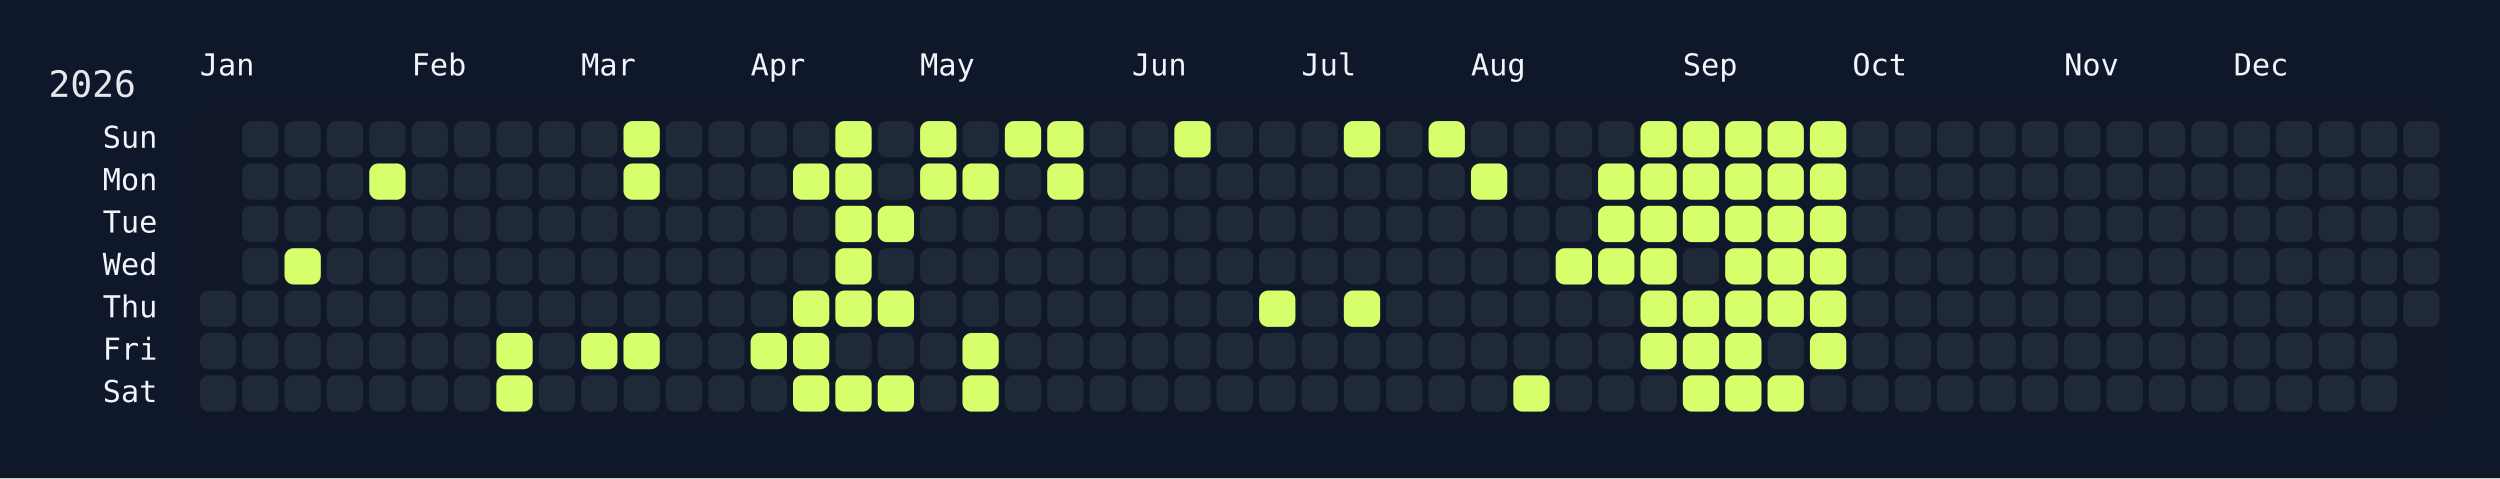
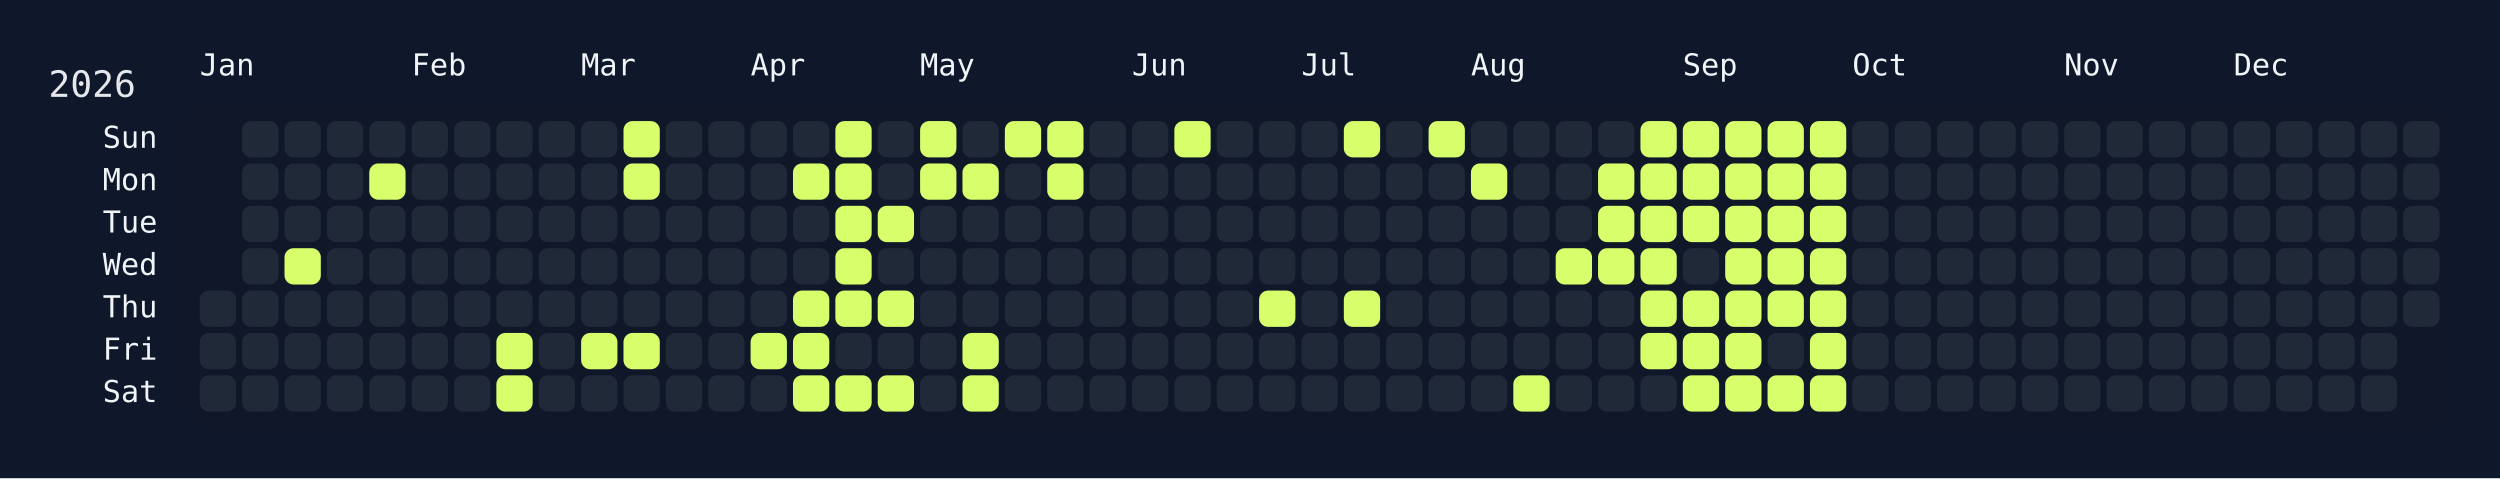
<svg xmlns="http://www.w3.org/2000/svg" width="826" height="158" viewBox="0 0 826 158">
  <rect width="826" height="158" fill="#0f172a" />
  <rect x="60" y="34" width="750" height="108" rx="12" ry="12" fill="rgba(15, 23, 42, 0.8)" />
  <text x="16" y="32" font-size="12" fill="#e5e7eb" font-family="JetBrains Mono, ui-monospace, SFMono-Regular, Menlo, Monaco, Consolas, monospace">2026</text>
  <text x="66" y="18" font-size="10" fill="#f1f5f9" font-family="JetBrains Mono, ui-monospace, SFMono-Regular, Menlo, Monaco, Consolas, monospace" dominant-baseline="hanging">Jan</text>
  <text x="136" y="18" font-size="10" fill="#f1f5f9" font-family="JetBrains Mono, ui-monospace, SFMono-Regular, Menlo, Monaco, Consolas, monospace" dominant-baseline="hanging">Feb</text>
  <text x="192" y="18" font-size="10" fill="#f1f5f9" font-family="JetBrains Mono, ui-monospace, SFMono-Regular, Menlo, Monaco, Consolas, monospace" dominant-baseline="hanging">Mar</text>
  <text x="248" y="18" font-size="10" fill="#f1f5f9" font-family="JetBrains Mono, ui-monospace, SFMono-Regular, Menlo, Monaco, Consolas, monospace" dominant-baseline="hanging">Apr</text>
  <text x="304" y="18" font-size="10" fill="#f1f5f9" font-family="JetBrains Mono, ui-monospace, SFMono-Regular, Menlo, Monaco, Consolas, monospace" dominant-baseline="hanging">May</text>
  <text x="374" y="18" font-size="10" fill="#f1f5f9" font-family="JetBrains Mono, ui-monospace, SFMono-Regular, Menlo, Monaco, Consolas, monospace" dominant-baseline="hanging">Jun</text>
  <text x="430" y="18" font-size="10" fill="#f1f5f9" font-family="JetBrains Mono, ui-monospace, SFMono-Regular, Menlo, Monaco, Consolas, monospace" dominant-baseline="hanging">Jul</text>
  <text x="486" y="18" font-size="10" fill="#f1f5f9" font-family="JetBrains Mono, ui-monospace, SFMono-Regular, Menlo, Monaco, Consolas, monospace" dominant-baseline="hanging">Aug</text>
  <text x="556" y="18" font-size="10" fill="#f1f5f9" font-family="JetBrains Mono, ui-monospace, SFMono-Regular, Menlo, Monaco, Consolas, monospace" dominant-baseline="hanging">Sep</text>
  <text x="612" y="18" font-size="10" fill="#f1f5f9" font-family="JetBrains Mono, ui-monospace, SFMono-Regular, Menlo, Monaco, Consolas, monospace" dominant-baseline="hanging">Oct</text>
  <text x="682" y="18" font-size="10" fill="#f1f5f9" font-family="JetBrains Mono, ui-monospace, SFMono-Regular, Menlo, Monaco, Consolas, monospace" dominant-baseline="hanging">Nov</text>
  <text x="738" y="18" font-size="10" fill="#f1f5f9" font-family="JetBrains Mono, ui-monospace, SFMono-Regular, Menlo, Monaco, Consolas, monospace" dominant-baseline="hanging">Dec</text>
  <text x="52" y="46.0" font-size="10" fill="#f1f5f9" font-family="JetBrains Mono, ui-monospace, SFMono-Regular, Menlo, Monaco, Consolas, monospace" text-anchor="end" dominant-baseline="middle">Sun</text>
  <text x="52" y="60.0" font-size="10" fill="#f1f5f9" font-family="JetBrains Mono, ui-monospace, SFMono-Regular, Menlo, Monaco, Consolas, monospace" text-anchor="end" dominant-baseline="middle">Mon</text>
  <text x="52" y="74.0" font-size="10" fill="#f1f5f9" font-family="JetBrains Mono, ui-monospace, SFMono-Regular, Menlo, Monaco, Consolas, monospace" text-anchor="end" dominant-baseline="middle">Tue</text>
  <text x="52" y="88.0" font-size="10" fill="#f1f5f9" font-family="JetBrains Mono, ui-monospace, SFMono-Regular, Menlo, Monaco, Consolas, monospace" text-anchor="end" dominant-baseline="middle">Wed</text>
  <text x="52" y="102.0" font-size="10" fill="#f1f5f9" font-family="JetBrains Mono, ui-monospace, SFMono-Regular, Menlo, Monaco, Consolas, monospace" text-anchor="end" dominant-baseline="middle">Thu</text>
  <text x="52" y="116.0" font-size="10" fill="#f1f5f9" font-family="JetBrains Mono, ui-monospace, SFMono-Regular, Menlo, Monaco, Consolas, monospace" text-anchor="end" dominant-baseline="middle">Fri</text>
  <text x="52" y="130.0" font-size="10" fill="#f1f5f9" font-family="JetBrains Mono, ui-monospace, SFMono-Regular, Menlo, Monaco, Consolas, monospace" text-anchor="end" dominant-baseline="middle">Sat</text>
  <g transform="translate(66,40)">
    <rect x="0" y="56" width="12" height="12" rx="3" ry="3" fill="#1f2937" data-date="2026-01-01" />
    <rect x="0" y="70" width="12" height="12" rx="3" ry="3" fill="#1f2937" data-date="2026-01-02" />
    <rect x="0" y="84" width="12" height="12" rx="3" ry="3" fill="#1f2937" data-date="2026-01-03" />
    <rect x="14" y="0" width="12" height="12" rx="3" ry="3" fill="#1f2937" data-date="2026-01-04" />
    <rect x="14" y="14" width="12" height="12" rx="3" ry="3" fill="#1f2937" data-date="2026-01-05" />
    <rect x="14" y="28" width="12" height="12" rx="3" ry="3" fill="#1f2937" data-date="2026-01-06" />
    <rect x="14" y="42" width="12" height="12" rx="3" ry="3" fill="#1f2937" data-date="2026-01-07" />
    <rect x="14" y="56" width="12" height="12" rx="3" ry="3" fill="#1f2937" data-date="2026-01-08" />
    <rect x="14" y="70" width="12" height="12" rx="3" ry="3" fill="#1f2937" data-date="2026-01-09" />
    <rect x="14" y="84" width="12" height="12" rx="3" ry="3" fill="#1f2937" data-date="2026-01-10" />
    <rect x="28" y="0" width="12" height="12" rx="3" ry="3" fill="#1f2937" data-date="2026-01-11" />
    <rect x="28" y="14" width="12" height="12" rx="3" ry="3" fill="#1f2937" data-date="2026-01-12" />
    <rect x="28" y="28" width="12" height="12" rx="3" ry="3" fill="#1f2937" data-date="2026-01-13" />
    <rect x="28" y="42" width="12" height="12" rx="3" ry="3" fill="#d6ff6b" data-date="2026-01-14" />
    <rect x="28" y="56" width="12" height="12" rx="3" ry="3" fill="#1f2937" data-date="2026-01-15" />
    <rect x="28" y="70" width="12" height="12" rx="3" ry="3" fill="#1f2937" data-date="2026-01-16" />
    <rect x="28" y="84" width="12" height="12" rx="3" ry="3" fill="#1f2937" data-date="2026-01-17" />
    <rect x="42" y="0" width="12" height="12" rx="3" ry="3" fill="#1f2937" data-date="2026-01-18" />
    <rect x="42" y="14" width="12" height="12" rx="3" ry="3" fill="#1f2937" data-date="2026-01-19" />
    <rect x="42" y="28" width="12" height="12" rx="3" ry="3" fill="#1f2937" data-date="2026-01-20" />
    <rect x="42" y="42" width="12" height="12" rx="3" ry="3" fill="#1f2937" data-date="2026-01-21" />
    <rect x="42" y="56" width="12" height="12" rx="3" ry="3" fill="#1f2937" data-date="2026-01-22" />
    <rect x="42" y="70" width="12" height="12" rx="3" ry="3" fill="#1f2937" data-date="2026-01-23" />
    <rect x="42" y="84" width="12" height="12" rx="3" ry="3" fill="#1f2937" data-date="2026-01-24" />
    <rect x="56" y="0" width="12" height="12" rx="3" ry="3" fill="#1f2937" data-date="2026-01-25" />
    <rect x="56" y="14" width="12" height="12" rx="3" ry="3" fill="#d6ff6b" data-date="2026-01-26" />
    <rect x="56" y="28" width="12" height="12" rx="3" ry="3" fill="#1f2937" data-date="2026-01-27" />
    <rect x="56" y="42" width="12" height="12" rx="3" ry="3" fill="#1f2937" data-date="2026-01-28" />
    <rect x="56" y="56" width="12" height="12" rx="3" ry="3" fill="#1f2937" data-date="2026-01-29" />
    <rect x="56" y="70" width="12" height="12" rx="3" ry="3" fill="#1f2937" data-date="2026-01-30" />
    <rect x="56" y="84" width="12" height="12" rx="3" ry="3" fill="#1f2937" data-date="2026-01-31" />
    <rect x="70" y="0" width="12" height="12" rx="3" ry="3" fill="#1f2937" data-date="2026-02-01" />
    <rect x="70" y="14" width="12" height="12" rx="3" ry="3" fill="#1f2937" data-date="2026-02-02" />
    <rect x="70" y="28" width="12" height="12" rx="3" ry="3" fill="#1f2937" data-date="2026-02-03" />
    <rect x="70" y="42" width="12" height="12" rx="3" ry="3" fill="#1f2937" data-date="2026-02-04" />
    <rect x="70" y="56" width="12" height="12" rx="3" ry="3" fill="#1f2937" data-date="2026-02-05" />
    <rect x="70" y="70" width="12" height="12" rx="3" ry="3" fill="#1f2937" data-date="2026-02-06" />
    <rect x="70" y="84" width="12" height="12" rx="3" ry="3" fill="#1f2937" data-date="2026-02-07" />
    <rect x="84" y="0" width="12" height="12" rx="3" ry="3" fill="#1f2937" data-date="2026-02-08" />
    <rect x="84" y="14" width="12" height="12" rx="3" ry="3" fill="#1f2937" data-date="2026-02-09" />
    <rect x="84" y="28" width="12" height="12" rx="3" ry="3" fill="#1f2937" data-date="2026-02-10" />
    <rect x="84" y="42" width="12" height="12" rx="3" ry="3" fill="#1f2937" data-date="2026-02-11" />
    <rect x="84" y="56" width="12" height="12" rx="3" ry="3" fill="#1f2937" data-date="2026-02-12" />
    <rect x="84" y="70" width="12" height="12" rx="3" ry="3" fill="#1f2937" data-date="2026-02-13" />
    <rect x="84" y="84" width="12" height="12" rx="3" ry="3" fill="#1f2937" data-date="2026-02-14" />
    <rect x="98" y="0" width="12" height="12" rx="3" ry="3" fill="#1f2937" data-date="2026-02-15" />
    <rect x="98" y="14" width="12" height="12" rx="3" ry="3" fill="#1f2937" data-date="2026-02-16" />
    <rect x="98" y="28" width="12" height="12" rx="3" ry="3" fill="#1f2937" data-date="2026-02-17" />
    <rect x="98" y="42" width="12" height="12" rx="3" ry="3" fill="#1f2937" data-date="2026-02-18" />
    <rect x="98" y="56" width="12" height="12" rx="3" ry="3" fill="#1f2937" data-date="2026-02-19" />
    <rect x="98" y="70" width="12" height="12" rx="3" ry="3" fill="#d6ff6b" data-date="2026-02-20" />
    <rect x="98" y="84" width="12" height="12" rx="3" ry="3" fill="#d6ff6b" data-date="2026-02-21" />
    <rect x="112" y="0" width="12" height="12" rx="3" ry="3" fill="#1f2937" data-date="2026-02-22" />
    <rect x="112" y="14" width="12" height="12" rx="3" ry="3" fill="#1f2937" data-date="2026-02-23" />
    <rect x="112" y="28" width="12" height="12" rx="3" ry="3" fill="#1f2937" data-date="2026-02-24" />
    <rect x="112" y="42" width="12" height="12" rx="3" ry="3" fill="#1f2937" data-date="2026-02-25" />
    <rect x="112" y="56" width="12" height="12" rx="3" ry="3" fill="#1f2937" data-date="2026-02-26" />
    <rect x="112" y="70" width="12" height="12" rx="3" ry="3" fill="#1f2937" data-date="2026-02-27" />
    <rect x="112" y="84" width="12" height="12" rx="3" ry="3" fill="#1f2937" data-date="2026-02-28" />
    <rect x="126" y="0" width="12" height="12" rx="3" ry="3" fill="#1f2937" data-date="2026-03-01" />
    <rect x="126" y="14" width="12" height="12" rx="3" ry="3" fill="#1f2937" data-date="2026-03-02" />
    <rect x="126" y="28" width="12" height="12" rx="3" ry="3" fill="#1f2937" data-date="2026-03-03" />
    <rect x="126" y="42" width="12" height="12" rx="3" ry="3" fill="#1f2937" data-date="2026-03-04" />
    <rect x="126" y="56" width="12" height="12" rx="3" ry="3" fill="#1f2937" data-date="2026-03-05" />
    <rect x="126" y="70" width="12" height="12" rx="3" ry="3" fill="#d6ff6b" data-date="2026-03-06" />
    <rect x="126" y="84" width="12" height="12" rx="3" ry="3" fill="#1f2937" data-date="2026-03-07" />
    <rect x="140" y="0" width="12" height="12" rx="3" ry="3" fill="#d6ff6b" data-date="2026-03-08" />
    <rect x="140" y="14" width="12" height="12" rx="3" ry="3" fill="#d6ff6b" data-date="2026-03-09" />
    <rect x="140" y="28" width="12" height="12" rx="3" ry="3" fill="#1f2937" data-date="2026-03-10" />
    <rect x="140" y="42" width="12" height="12" rx="3" ry="3" fill="#1f2937" data-date="2026-03-11" />
    <rect x="140" y="56" width="12" height="12" rx="3" ry="3" fill="#1f2937" data-date="2026-03-12" />
    <rect x="140" y="70" width="12" height="12" rx="3" ry="3" fill="#d6ff6b" data-date="2026-03-13" />
    <rect x="140" y="84" width="12" height="12" rx="3" ry="3" fill="#1f2937" data-date="2026-03-14" />
    <rect x="154" y="0" width="12" height="12" rx="3" ry="3" fill="#1f2937" data-date="2026-03-15" />
    <rect x="154" y="14" width="12" height="12" rx="3" ry="3" fill="#1f2937" data-date="2026-03-16" />
    <rect x="154" y="28" width="12" height="12" rx="3" ry="3" fill="#1f2937" data-date="2026-03-17" />
    <rect x="154" y="42" width="12" height="12" rx="3" ry="3" fill="#1f2937" data-date="2026-03-18" />
    <rect x="154" y="56" width="12" height="12" rx="3" ry="3" fill="#1f2937" data-date="2026-03-19" />
    <rect x="154" y="70" width="12" height="12" rx="3" ry="3" fill="#1f2937" data-date="2026-03-20" />
    <rect x="154" y="84" width="12" height="12" rx="3" ry="3" fill="#1f2937" data-date="2026-03-21" />
    <rect x="168" y="0" width="12" height="12" rx="3" ry="3" fill="#1f2937" data-date="2026-03-22" />
    <rect x="168" y="14" width="12" height="12" rx="3" ry="3" fill="#1f2937" data-date="2026-03-23" />
    <rect x="168" y="28" width="12" height="12" rx="3" ry="3" fill="#1f2937" data-date="2026-03-24" />
    <rect x="168" y="42" width="12" height="12" rx="3" ry="3" fill="#1f2937" data-date="2026-03-25" />
    <rect x="168" y="56" width="12" height="12" rx="3" ry="3" fill="#1f2937" data-date="2026-03-26" />
    <rect x="168" y="70" width="12" height="12" rx="3" ry="3" fill="#1f2937" data-date="2026-03-27" />
    <rect x="168" y="84" width="12" height="12" rx="3" ry="3" fill="#1f2937" data-date="2026-03-28" />
    <rect x="182" y="0" width="12" height="12" rx="3" ry="3" fill="#1f2937" data-date="2026-03-29" />
    <rect x="182" y="14" width="12" height="12" rx="3" ry="3" fill="#1f2937" data-date="2026-03-30" />
    <rect x="182" y="28" width="12" height="12" rx="3" ry="3" fill="#1f2937" data-date="2026-03-31" />
    <rect x="182" y="42" width="12" height="12" rx="3" ry="3" fill="#1f2937" data-date="2026-04-01" />
    <rect x="182" y="56" width="12" height="12" rx="3" ry="3" fill="#1f2937" data-date="2026-04-02" />
    <rect x="182" y="70" width="12" height="12" rx="3" ry="3" fill="#d6ff6b" data-date="2026-04-03" />
    <rect x="182" y="84" width="12" height="12" rx="3" ry="3" fill="#1f2937" data-date="2026-04-04" />
    <rect x="196" y="0" width="12" height="12" rx="3" ry="3" fill="#1f2937" data-date="2026-04-05" />
    <rect x="196" y="14" width="12" height="12" rx="3" ry="3" fill="#d6ff6b" data-date="2026-04-06" />
    <rect x="196" y="28" width="12" height="12" rx="3" ry="3" fill="#1f2937" data-date="2026-04-07" />
    <rect x="196" y="42" width="12" height="12" rx="3" ry="3" fill="#1f2937" data-date="2026-04-08" />
    <rect x="196" y="56" width="12" height="12" rx="3" ry="3" fill="#d6ff6b" data-date="2026-04-09" />
    <rect x="196" y="70" width="12" height="12" rx="3" ry="3" fill="#d6ff6b" data-date="2026-04-10" />
    <rect x="196" y="84" width="12" height="12" rx="3" ry="3" fill="#d6ff6b" data-date="2026-04-11" />
    <rect x="210" y="0" width="12" height="12" rx="3" ry="3" fill="#d6ff6b" data-date="2026-04-12" />
    <rect x="210" y="14" width="12" height="12" rx="3" ry="3" fill="#d6ff6b" data-date="2026-04-13" />
    <rect x="210" y="28" width="12" height="12" rx="3" ry="3" fill="#d6ff6b" data-date="2026-04-14" />
    <rect x="210" y="42" width="12" height="12" rx="3" ry="3" fill="#d6ff6b" data-date="2026-04-15" />
    <rect x="210" y="56" width="12" height="12" rx="3" ry="3" fill="#d6ff6b" data-date="2026-04-16" />
    <rect x="210" y="70" width="12" height="12" rx="3" ry="3" fill="#1f2937" data-date="2026-04-17" />
    <rect x="210" y="84" width="12" height="12" rx="3" ry="3" fill="#d6ff6b" data-date="2026-04-18" />
    <rect x="224" y="0" width="12" height="12" rx="3" ry="3" fill="#1f2937" data-date="2026-04-19" />
    <rect x="224" y="14" width="12" height="12" rx="3" ry="3" fill="#1f2937" data-date="2026-04-20" />
    <rect x="224" y="28" width="12" height="12" rx="3" ry="3" fill="#d6ff6b" data-date="2026-04-21" />
    <rect x="224" y="42" width="12" height="12" rx="3" ry="3" fill="#1f2937" data-date="2026-04-22" />
    <rect x="224" y="56" width="12" height="12" rx="3" ry="3" fill="#d6ff6b" data-date="2026-04-23" />
    <rect x="224" y="70" width="12" height="12" rx="3" ry="3" fill="#1f2937" data-date="2026-04-24" />
    <rect x="224" y="84" width="12" height="12" rx="3" ry="3" fill="#d6ff6b" data-date="2026-04-25" />
    <rect x="238" y="0" width="12" height="12" rx="3" ry="3" fill="#d6ff6b" data-date="2026-04-26" />
    <rect x="238" y="14" width="12" height="12" rx="3" ry="3" fill="#d6ff6b" data-date="2026-04-27" />
    <rect x="238" y="28" width="12" height="12" rx="3" ry="3" fill="#1f2937" data-date="2026-04-28" />
    <rect x="238" y="42" width="12" height="12" rx="3" ry="3" fill="#1f2937" data-date="2026-04-29" />
    <rect x="238" y="56" width="12" height="12" rx="3" ry="3" fill="#1f2937" data-date="2026-04-30" />
    <rect x="238" y="70" width="12" height="12" rx="3" ry="3" fill="#1f2937" data-date="2026-05-01" />
    <rect x="238" y="84" width="12" height="12" rx="3" ry="3" fill="#1f2937" data-date="2026-05-02" />
    <rect x="252" y="0" width="12" height="12" rx="3" ry="3" fill="#1f2937" data-date="2026-05-03" />
    <rect x="252" y="14" width="12" height="12" rx="3" ry="3" fill="#d6ff6b" data-date="2026-05-04" />
    <rect x="252" y="28" width="12" height="12" rx="3" ry="3" fill="#1f2937" data-date="2026-05-05" />
    <rect x="252" y="42" width="12" height="12" rx="3" ry="3" fill="#1f2937" data-date="2026-05-06" />
    <rect x="252" y="56" width="12" height="12" rx="3" ry="3" fill="#1f2937" data-date="2026-05-07" />
    <rect x="252" y="70" width="12" height="12" rx="3" ry="3" fill="#d6ff6b" data-date="2026-05-08" />
    <rect x="252" y="84" width="12" height="12" rx="3" ry="3" fill="#d6ff6b" data-date="2026-05-09" />
    <rect x="266" y="0" width="12" height="12" rx="3" ry="3" fill="#d6ff6b" data-date="2026-05-10" />
    <rect x="266" y="14" width="12" height="12" rx="3" ry="3" fill="#1f2937" data-date="2026-05-11" />
    <rect x="266" y="28" width="12" height="12" rx="3" ry="3" fill="#1f2937" data-date="2026-05-12" />
    <rect x="266" y="42" width="12" height="12" rx="3" ry="3" fill="#1f2937" data-date="2026-05-13" />
    <rect x="266" y="56" width="12" height="12" rx="3" ry="3" fill="#1f2937" data-date="2026-05-14" />
    <rect x="266" y="70" width="12" height="12" rx="3" ry="3" fill="#1f2937" data-date="2026-05-15" />
    <rect x="266" y="84" width="12" height="12" rx="3" ry="3" fill="#1f2937" data-date="2026-05-16" />
    <rect x="280" y="0" width="12" height="12" rx="3" ry="3" fill="#d6ff6b" data-date="2026-05-17" />
    <rect x="280" y="14" width="12" height="12" rx="3" ry="3" fill="#d6ff6b" data-date="2026-05-18" />
    <rect x="280" y="28" width="12" height="12" rx="3" ry="3" fill="#1f2937" data-date="2026-05-19" />
    <rect x="280" y="42" width="12" height="12" rx="3" ry="3" fill="#1f2937" data-date="2026-05-20" />
    <rect x="280" y="56" width="12" height="12" rx="3" ry="3" fill="#1f2937" data-date="2026-05-21" />
    <rect x="280" y="70" width="12" height="12" rx="3" ry="3" fill="#1f2937" data-date="2026-05-22" />
    <rect x="280" y="84" width="12" height="12" rx="3" ry="3" fill="#1f2937" data-date="2026-05-23" />
    <rect x="294" y="0" width="12" height="12" rx="3" ry="3" fill="#1f2937" data-date="2026-05-24" />
    <rect x="294" y="14" width="12" height="12" rx="3" ry="3" fill="#1f2937" data-date="2026-05-25" />
    <rect x="294" y="28" width="12" height="12" rx="3" ry="3" fill="#1f2937" data-date="2026-05-26" />
    <rect x="294" y="42" width="12" height="12" rx="3" ry="3" fill="#1f2937" data-date="2026-05-27" />
    <rect x="294" y="56" width="12" height="12" rx="3" ry="3" fill="#1f2937" data-date="2026-05-28" />
    <rect x="294" y="70" width="12" height="12" rx="3" ry="3" fill="#1f2937" data-date="2026-05-29" />
    <rect x="294" y="84" width="12" height="12" rx="3" ry="3" fill="#1f2937" data-date="2026-05-30" />
    <rect x="308" y="0" width="12" height="12" rx="3" ry="3" fill="#1f2937" data-date="2026-05-31" />
    <rect x="308" y="14" width="12" height="12" rx="3" ry="3" fill="#1f2937" data-date="2026-06-01" />
    <rect x="308" y="28" width="12" height="12" rx="3" ry="3" fill="#1f2937" data-date="2026-06-02" />
    <rect x="308" y="42" width="12" height="12" rx="3" ry="3" fill="#1f2937" data-date="2026-06-03" />
    <rect x="308" y="56" width="12" height="12" rx="3" ry="3" fill="#1f2937" data-date="2026-06-04" />
    <rect x="308" y="70" width="12" height="12" rx="3" ry="3" fill="#1f2937" data-date="2026-06-05" />
    <rect x="308" y="84" width="12" height="12" rx="3" ry="3" fill="#1f2937" data-date="2026-06-06" />
    <rect x="322" y="0" width="12" height="12" rx="3" ry="3" fill="#d6ff6b" data-date="2026-06-07" />
    <rect x="322" y="14" width="12" height="12" rx="3" ry="3" fill="#1f2937" data-date="2026-06-08" />
    <rect x="322" y="28" width="12" height="12" rx="3" ry="3" fill="#1f2937" data-date="2026-06-09" />
    <rect x="322" y="42" width="12" height="12" rx="3" ry="3" fill="#1f2937" data-date="2026-06-10" />
    <rect x="322" y="56" width="12" height="12" rx="3" ry="3" fill="#1f2937" data-date="2026-06-11" />
    <rect x="322" y="70" width="12" height="12" rx="3" ry="3" fill="#1f2937" data-date="2026-06-12" />
    <rect x="322" y="84" width="12" height="12" rx="3" ry="3" fill="#1f2937" data-date="2026-06-13" />
    <rect x="336" y="0" width="12" height="12" rx="3" ry="3" fill="#1f2937" data-date="2026-06-14" />
    <rect x="336" y="14" width="12" height="12" rx="3" ry="3" fill="#1f2937" data-date="2026-06-15" />
    <rect x="336" y="28" width="12" height="12" rx="3" ry="3" fill="#1f2937" data-date="2026-06-16" />
    <rect x="336" y="42" width="12" height="12" rx="3" ry="3" fill="#1f2937" data-date="2026-06-17" />
    <rect x="336" y="56" width="12" height="12" rx="3" ry="3" fill="#1f2937" data-date="2026-06-18" />
    <rect x="336" y="70" width="12" height="12" rx="3" ry="3" fill="#1f2937" data-date="2026-06-19" />
    <rect x="336" y="84" width="12" height="12" rx="3" ry="3" fill="#1f2937" data-date="2026-06-20" />
    <rect x="350" y="0" width="12" height="12" rx="3" ry="3" fill="#1f2937" data-date="2026-06-21" />
    <rect x="350" y="14" width="12" height="12" rx="3" ry="3" fill="#1f2937" data-date="2026-06-22" />
    <rect x="350" y="28" width="12" height="12" rx="3" ry="3" fill="#1f2937" data-date="2026-06-23" />
    <rect x="350" y="42" width="12" height="12" rx="3" ry="3" fill="#1f2937" data-date="2026-06-24" />
    <rect x="350" y="56" width="12" height="12" rx="3" ry="3" fill="#d6ff6b" data-date="2026-06-25" />
    <rect x="350" y="70" width="12" height="12" rx="3" ry="3" fill="#1f2937" data-date="2026-06-26" />
    <rect x="350" y="84" width="12" height="12" rx="3" ry="3" fill="#1f2937" data-date="2026-06-27" />
    <rect x="364" y="0" width="12" height="12" rx="3" ry="3" fill="#1f2937" data-date="2026-06-28" />
    <rect x="364" y="14" width="12" height="12" rx="3" ry="3" fill="#1f2937" data-date="2026-06-29" />
    <rect x="364" y="28" width="12" height="12" rx="3" ry="3" fill="#1f2937" data-date="2026-06-30" />
    <rect x="364" y="42" width="12" height="12" rx="3" ry="3" fill="#1f2937" data-date="2026-07-01" />
    <rect x="364" y="56" width="12" height="12" rx="3" ry="3" fill="#1f2937" data-date="2026-07-02" />
    <rect x="364" y="70" width="12" height="12" rx="3" ry="3" fill="#1f2937" data-date="2026-07-03" />
    <rect x="364" y="84" width="12" height="12" rx="3" ry="3" fill="#1f2937" data-date="2026-07-04" />
    <rect x="378" y="0" width="12" height="12" rx="3" ry="3" fill="#d6ff6b" data-date="2026-07-05" />
    <rect x="378" y="14" width="12" height="12" rx="3" ry="3" fill="#1f2937" data-date="2026-07-06" />
    <rect x="378" y="28" width="12" height="12" rx="3" ry="3" fill="#1f2937" data-date="2026-07-07" />
    <rect x="378" y="42" width="12" height="12" rx="3" ry="3" fill="#1f2937" data-date="2026-07-08" />
    <rect x="378" y="56" width="12" height="12" rx="3" ry="3" fill="#d6ff6b" data-date="2026-07-09" />
    <rect x="378" y="70" width="12" height="12" rx="3" ry="3" fill="#1f2937" data-date="2026-07-10" />
    <rect x="378" y="84" width="12" height="12" rx="3" ry="3" fill="#1f2937" data-date="2026-07-11" />
    <rect x="392" y="0" width="12" height="12" rx="3" ry="3" fill="#1f2937" data-date="2026-07-12" />
    <rect x="392" y="14" width="12" height="12" rx="3" ry="3" fill="#1f2937" data-date="2026-07-13" />
    <rect x="392" y="28" width="12" height="12" rx="3" ry="3" fill="#1f2937" data-date="2026-07-14" />
    <rect x="392" y="42" width="12" height="12" rx="3" ry="3" fill="#1f2937" data-date="2026-07-15" />
    <rect x="392" y="56" width="12" height="12" rx="3" ry="3" fill="#1f2937" data-date="2026-07-16" />
    <rect x="392" y="70" width="12" height="12" rx="3" ry="3" fill="#1f2937" data-date="2026-07-17" />
    <rect x="392" y="84" width="12" height="12" rx="3" ry="3" fill="#1f2937" data-date="2026-07-18" />
    <rect x="406" y="0" width="12" height="12" rx="3" ry="3" fill="#d6ff6b" data-date="2026-07-19" />
    <rect x="406" y="14" width="12" height="12" rx="3" ry="3" fill="#1f2937" data-date="2026-07-20" />
    <rect x="406" y="28" width="12" height="12" rx="3" ry="3" fill="#1f2937" data-date="2026-07-21" />
    <rect x="406" y="42" width="12" height="12" rx="3" ry="3" fill="#1f2937" data-date="2026-07-22" />
    <rect x="406" y="56" width="12" height="12" rx="3" ry="3" fill="#1f2937" data-date="2026-07-23" />
    <rect x="406" y="70" width="12" height="12" rx="3" ry="3" fill="#1f2937" data-date="2026-07-24" />
    <rect x="406" y="84" width="12" height="12" rx="3" ry="3" fill="#1f2937" data-date="2026-07-25" />
    <rect x="420" y="0" width="12" height="12" rx="3" ry="3" fill="#1f2937" data-date="2026-07-26" />
    <rect x="420" y="14" width="12" height="12" rx="3" ry="3" fill="#d6ff6b" data-date="2026-07-27" />
    <rect x="420" y="28" width="12" height="12" rx="3" ry="3" fill="#1f2937" data-date="2026-07-28" />
    <rect x="420" y="42" width="12" height="12" rx="3" ry="3" fill="#1f2937" data-date="2026-07-29" />
    <rect x="420" y="56" width="12" height="12" rx="3" ry="3" fill="#1f2937" data-date="2026-07-30" />
    <rect x="420" y="70" width="12" height="12" rx="3" ry="3" fill="#1f2937" data-date="2026-07-31" />
    <rect x="420" y="84" width="12" height="12" rx="3" ry="3" fill="#1f2937" data-date="2026-08-01" />
    <rect x="434" y="0" width="12" height="12" rx="3" ry="3" fill="#1f2937" data-date="2026-08-02" />
    <rect x="434" y="14" width="12" height="12" rx="3" ry="3" fill="#1f2937" data-date="2026-08-03" />
    <rect x="434" y="28" width="12" height="12" rx="3" ry="3" fill="#1f2937" data-date="2026-08-04" />
    <rect x="434" y="42" width="12" height="12" rx="3" ry="3" fill="#1f2937" data-date="2026-08-05" />
    <rect x="434" y="56" width="12" height="12" rx="3" ry="3" fill="#1f2937" data-date="2026-08-06" />
    <rect x="434" y="70" width="12" height="12" rx="3" ry="3" fill="#1f2937" data-date="2026-08-07" />
    <rect x="434" y="84" width="12" height="12" rx="3" ry="3" fill="#d6ff6b" data-date="2026-08-08" />
    <rect x="448" y="0" width="12" height="12" rx="3" ry="3" fill="#1f2937" data-date="2026-08-09" />
    <rect x="448" y="14" width="12" height="12" rx="3" ry="3" fill="#1f2937" data-date="2026-08-10" />
    <rect x="448" y="28" width="12" height="12" rx="3" ry="3" fill="#1f2937" data-date="2026-08-11" />
    <rect x="448" y="42" width="12" height="12" rx="3" ry="3" fill="#d6ff6b" data-date="2026-08-12" />
    <rect x="448" y="56" width="12" height="12" rx="3" ry="3" fill="#1f2937" data-date="2026-08-13" />
    <rect x="448" y="70" width="12" height="12" rx="3" ry="3" fill="#1f2937" data-date="2026-08-14" />
    <rect x="448" y="84" width="12" height="12" rx="3" ry="3" fill="#1f2937" data-date="2026-08-15" />
    <rect x="462" y="0" width="12" height="12" rx="3" ry="3" fill="#1f2937" data-date="2026-08-16" />
    <rect x="462" y="14" width="12" height="12" rx="3" ry="3" fill="#d6ff6b" data-date="2026-08-17" />
    <rect x="462" y="28" width="12" height="12" rx="3" ry="3" fill="#d6ff6b" data-date="2026-08-18" />
    <rect x="462" y="42" width="12" height="12" rx="3" ry="3" fill="#d6ff6b" data-date="2026-08-19" />
    <rect x="462" y="56" width="12" height="12" rx="3" ry="3" fill="#1f2937" data-date="2026-08-20" />
    <rect x="462" y="70" width="12" height="12" rx="3" ry="3" fill="#1f2937" data-date="2026-08-21" />
    <rect x="462" y="84" width="12" height="12" rx="3" ry="3" fill="#1f2937" data-date="2026-08-22" />
    <rect x="476" y="0" width="12" height="12" rx="3" ry="3" fill="#d6ff6b" data-date="2026-08-23" />
    <rect x="476" y="14" width="12" height="12" rx="3" ry="3" fill="#d6ff6b" data-date="2026-08-24" />
    <rect x="476" y="28" width="12" height="12" rx="3" ry="3" fill="#d6ff6b" data-date="2026-08-25" />
    <rect x="476" y="42" width="12" height="12" rx="3" ry="3" fill="#d6ff6b" data-date="2026-08-26" />
    <rect x="476" y="56" width="12" height="12" rx="3" ry="3" fill="#d6ff6b" data-date="2026-08-27" />
    <rect x="476" y="70" width="12" height="12" rx="3" ry="3" fill="#d6ff6b" data-date="2026-08-28" />
    <rect x="476" y="84" width="12" height="12" rx="3" ry="3" fill="#1f2937" data-date="2026-08-29" />
    <rect x="490" y="0" width="12" height="12" rx="3" ry="3" fill="#d6ff6b" data-date="2026-08-30" />
    <rect x="490" y="14" width="12" height="12" rx="3" ry="3" fill="#d6ff6b" data-date="2026-08-31" />
    <rect x="490" y="28" width="12" height="12" rx="3" ry="3" fill="#d6ff6b" data-date="2026-09-01" />
    <rect x="490" y="42" width="12" height="12" rx="3" ry="3" fill="#1f2937" data-date="2026-09-02" />
    <rect x="490" y="56" width="12" height="12" rx="3" ry="3" fill="#d6ff6b" data-date="2026-09-03" />
    <rect x="490" y="70" width="12" height="12" rx="3" ry="3" fill="#d6ff6b" data-date="2026-09-04" />
    <rect x="490" y="84" width="12" height="12" rx="3" ry="3" fill="#d6ff6b" data-date="2026-09-05" />
    <rect x="504" y="0" width="12" height="12" rx="3" ry="3" fill="#d6ff6b" data-date="2026-09-06" />
    <rect x="504" y="14" width="12" height="12" rx="3" ry="3" fill="#d6ff6b" data-date="2026-09-07" />
    <rect x="504" y="28" width="12" height="12" rx="3" ry="3" fill="#d6ff6b" data-date="2026-09-08" />
    <rect x="504" y="42" width="12" height="12" rx="3" ry="3" fill="#d6ff6b" data-date="2026-09-09" />
    <rect x="504" y="56" width="12" height="12" rx="3" ry="3" fill="#d6ff6b" data-date="2026-09-10" />
    <rect x="504" y="70" width="12" height="12" rx="3" ry="3" fill="#d6ff6b" data-date="2026-09-11" />
    <rect x="504" y="84" width="12" height="12" rx="3" ry="3" fill="#d6ff6b" data-date="2026-09-12" />
    <rect x="518" y="0" width="12" height="12" rx="3" ry="3" fill="#d6ff6b" data-date="2026-09-13" />
    <rect x="518" y="14" width="12" height="12" rx="3" ry="3" fill="#d6ff6b" data-date="2026-09-14" />
    <rect x="518" y="28" width="12" height="12" rx="3" ry="3" fill="#d6ff6b" data-date="2026-09-15" />
    <rect x="518" y="42" width="12" height="12" rx="3" ry="3" fill="#d6ff6b" data-date="2026-09-16" />
    <rect x="518" y="56" width="12" height="12" rx="3" ry="3" fill="#d6ff6b" data-date="2026-09-17" />
    <rect x="518" y="70" width="12" height="12" rx="3" ry="3" fill="#1f2937" data-date="2026-09-18" />
    <rect x="518" y="84" width="12" height="12" rx="3" ry="3" fill="#d6ff6b" data-date="2026-09-19" />
    <rect x="532" y="0" width="12" height="12" rx="3" ry="3" fill="#d6ff6b" data-date="2026-09-20" />
    <rect x="532" y="14" width="12" height="12" rx="3" ry="3" fill="#d6ff6b" data-date="2026-09-21" />
    <rect x="532" y="28" width="12" height="12" rx="3" ry="3" fill="#d6ff6b" data-date="2026-09-22" />
    <rect x="532" y="42" width="12" height="12" rx="3" ry="3" fill="#d6ff6b" data-date="2026-09-23" />
    <rect x="532" y="56" width="12" height="12" rx="3" ry="3" fill="#d6ff6b" data-date="2026-09-24" />
    <rect x="532" y="70" width="12" height="12" rx="3" ry="3" fill="#d6ff6b" data-date="2026-09-25" />
-     <rect x="532" y="84" width="12" height="12" rx="3" ry="3" fill="#1f2937" data-date="2026-09-26" />
+     <rect x="532" y="84" width="12" height="12" rx="3" ry="3" fill="#d6ff6b" data-date="2026-09-26" />
    <rect x="546" y="0" width="12" height="12" rx="3" ry="3" fill="#1f2937" data-date="2026-09-27" />
    <rect x="546" y="14" width="12" height="12" rx="3" ry="3" fill="#1f2937" data-date="2026-09-28" />
    <rect x="546" y="28" width="12" height="12" rx="3" ry="3" fill="#1f2937" data-date="2026-09-29" />
    <rect x="546" y="42" width="12" height="12" rx="3" ry="3" fill="#1f2937" data-date="2026-09-30" />
    <rect x="546" y="56" width="12" height="12" rx="3" ry="3" fill="#1f2937" data-date="2026-10-01" />
    <rect x="546" y="70" width="12" height="12" rx="3" ry="3" fill="#1f2937" data-date="2026-10-02" />
    <rect x="546" y="84" width="12" height="12" rx="3" ry="3" fill="#1f2937" data-date="2026-10-03" />
    <rect x="560" y="0" width="12" height="12" rx="3" ry="3" fill="#1f2937" data-date="2026-10-04" />
    <rect x="560" y="14" width="12" height="12" rx="3" ry="3" fill="#1f2937" data-date="2026-10-05" />
    <rect x="560" y="28" width="12" height="12" rx="3" ry="3" fill="#1f2937" data-date="2026-10-06" />
    <rect x="560" y="42" width="12" height="12" rx="3" ry="3" fill="#1f2937" data-date="2026-10-07" />
    <rect x="560" y="56" width="12" height="12" rx="3" ry="3" fill="#1f2937" data-date="2026-10-08" />
    <rect x="560" y="70" width="12" height="12" rx="3" ry="3" fill="#1f2937" data-date="2026-10-09" />
    <rect x="560" y="84" width="12" height="12" rx="3" ry="3" fill="#1f2937" data-date="2026-10-10" />
    <rect x="574" y="0" width="12" height="12" rx="3" ry="3" fill="#1f2937" data-date="2026-10-11" />
    <rect x="574" y="14" width="12" height="12" rx="3" ry="3" fill="#1f2937" data-date="2026-10-12" />
    <rect x="574" y="28" width="12" height="12" rx="3" ry="3" fill="#1f2937" data-date="2026-10-13" />
    <rect x="574" y="42" width="12" height="12" rx="3" ry="3" fill="#1f2937" data-date="2026-10-14" />
    <rect x="574" y="56" width="12" height="12" rx="3" ry="3" fill="#1f2937" data-date="2026-10-15" />
    <rect x="574" y="70" width="12" height="12" rx="3" ry="3" fill="#1f2937" data-date="2026-10-16" />
    <rect x="574" y="84" width="12" height="12" rx="3" ry="3" fill="#1f2937" data-date="2026-10-17" />
    <rect x="588" y="0" width="12" height="12" rx="3" ry="3" fill="#1f2937" data-date="2026-10-18" />
    <rect x="588" y="14" width="12" height="12" rx="3" ry="3" fill="#1f2937" data-date="2026-10-19" />
    <rect x="588" y="28" width="12" height="12" rx="3" ry="3" fill="#1f2937" data-date="2026-10-20" />
    <rect x="588" y="42" width="12" height="12" rx="3" ry="3" fill="#1f2937" data-date="2026-10-21" />
    <rect x="588" y="56" width="12" height="12" rx="3" ry="3" fill="#1f2937" data-date="2026-10-22" />
    <rect x="588" y="70" width="12" height="12" rx="3" ry="3" fill="#1f2937" data-date="2026-10-23" />
    <rect x="588" y="84" width="12" height="12" rx="3" ry="3" fill="#1f2937" data-date="2026-10-24" />
    <rect x="602" y="0" width="12" height="12" rx="3" ry="3" fill="#1f2937" data-date="2026-10-25" />
    <rect x="602" y="14" width="12" height="12" rx="3" ry="3" fill="#1f2937" data-date="2026-10-26" />
    <rect x="602" y="28" width="12" height="12" rx="3" ry="3" fill="#1f2937" data-date="2026-10-27" />
    <rect x="602" y="42" width="12" height="12" rx="3" ry="3" fill="#1f2937" data-date="2026-10-28" />
    <rect x="602" y="56" width="12" height="12" rx="3" ry="3" fill="#1f2937" data-date="2026-10-29" />
    <rect x="602" y="70" width="12" height="12" rx="3" ry="3" fill="#1f2937" data-date="2026-10-30" />
    <rect x="602" y="84" width="12" height="12" rx="3" ry="3" fill="#1f2937" data-date="2026-10-31" />
    <rect x="616" y="0" width="12" height="12" rx="3" ry="3" fill="#1f2937" data-date="2026-11-01" />
    <rect x="616" y="14" width="12" height="12" rx="3" ry="3" fill="#1f2937" data-date="2026-11-02" />
    <rect x="616" y="28" width="12" height="12" rx="3" ry="3" fill="#1f2937" data-date="2026-11-03" />
    <rect x="616" y="42" width="12" height="12" rx="3" ry="3" fill="#1f2937" data-date="2026-11-04" />
    <rect x="616" y="56" width="12" height="12" rx="3" ry="3" fill="#1f2937" data-date="2026-11-05" />
    <rect x="616" y="70" width="12" height="12" rx="3" ry="3" fill="#1f2937" data-date="2026-11-06" />
    <rect x="616" y="84" width="12" height="12" rx="3" ry="3" fill="#1f2937" data-date="2026-11-07" />
    <rect x="630" y="0" width="12" height="12" rx="3" ry="3" fill="#1f2937" data-date="2026-11-08" />
    <rect x="630" y="14" width="12" height="12" rx="3" ry="3" fill="#1f2937" data-date="2026-11-09" />
    <rect x="630" y="28" width="12" height="12" rx="3" ry="3" fill="#1f2937" data-date="2026-11-10" />
    <rect x="630" y="42" width="12" height="12" rx="3" ry="3" fill="#1f2937" data-date="2026-11-11" />
    <rect x="630" y="56" width="12" height="12" rx="3" ry="3" fill="#1f2937" data-date="2026-11-12" />
    <rect x="630" y="70" width="12" height="12" rx="3" ry="3" fill="#1f2937" data-date="2026-11-13" />
    <rect x="630" y="84" width="12" height="12" rx="3" ry="3" fill="#1f2937" data-date="2026-11-14" />
    <rect x="644" y="0" width="12" height="12" rx="3" ry="3" fill="#1f2937" data-date="2026-11-15" />
    <rect x="644" y="14" width="12" height="12" rx="3" ry="3" fill="#1f2937" data-date="2026-11-16" />
    <rect x="644" y="28" width="12" height="12" rx="3" ry="3" fill="#1f2937" data-date="2026-11-17" />
    <rect x="644" y="42" width="12" height="12" rx="3" ry="3" fill="#1f2937" data-date="2026-11-18" />
    <rect x="644" y="56" width="12" height="12" rx="3" ry="3" fill="#1f2937" data-date="2026-11-19" />
    <rect x="644" y="70" width="12" height="12" rx="3" ry="3" fill="#1f2937" data-date="2026-11-20" />
    <rect x="644" y="84" width="12" height="12" rx="3" ry="3" fill="#1f2937" data-date="2026-11-21" />
    <rect x="658" y="0" width="12" height="12" rx="3" ry="3" fill="#1f2937" data-date="2026-11-22" />
    <rect x="658" y="14" width="12" height="12" rx="3" ry="3" fill="#1f2937" data-date="2026-11-23" />
    <rect x="658" y="28" width="12" height="12" rx="3" ry="3" fill="#1f2937" data-date="2026-11-24" />
    <rect x="658" y="42" width="12" height="12" rx="3" ry="3" fill="#1f2937" data-date="2026-11-25" />
    <rect x="658" y="56" width="12" height="12" rx="3" ry="3" fill="#1f2937" data-date="2026-11-26" />
    <rect x="658" y="70" width="12" height="12" rx="3" ry="3" fill="#1f2937" data-date="2026-11-27" />
    <rect x="658" y="84" width="12" height="12" rx="3" ry="3" fill="#1f2937" data-date="2026-11-28" />
    <rect x="672" y="0" width="12" height="12" rx="3" ry="3" fill="#1f2937" data-date="2026-11-29" />
    <rect x="672" y="14" width="12" height="12" rx="3" ry="3" fill="#1f2937" data-date="2026-11-30" />
    <rect x="672" y="28" width="12" height="12" rx="3" ry="3" fill="#1f2937" data-date="2026-12-01" />
    <rect x="672" y="42" width="12" height="12" rx="3" ry="3" fill="#1f2937" data-date="2026-12-02" />
    <rect x="672" y="56" width="12" height="12" rx="3" ry="3" fill="#1f2937" data-date="2026-12-03" />
    <rect x="672" y="70" width="12" height="12" rx="3" ry="3" fill="#1f2937" data-date="2026-12-04" />
    <rect x="672" y="84" width="12" height="12" rx="3" ry="3" fill="#1f2937" data-date="2026-12-05" />
    <rect x="686" y="0" width="12" height="12" rx="3" ry="3" fill="#1f2937" data-date="2026-12-06" />
    <rect x="686" y="14" width="12" height="12" rx="3" ry="3" fill="#1f2937" data-date="2026-12-07" />
    <rect x="686" y="28" width="12" height="12" rx="3" ry="3" fill="#1f2937" data-date="2026-12-08" />
    <rect x="686" y="42" width="12" height="12" rx="3" ry="3" fill="#1f2937" data-date="2026-12-09" />
    <rect x="686" y="56" width="12" height="12" rx="3" ry="3" fill="#1f2937" data-date="2026-12-10" />
    <rect x="686" y="70" width="12" height="12" rx="3" ry="3" fill="#1f2937" data-date="2026-12-11" />
    <rect x="686" y="84" width="12" height="12" rx="3" ry="3" fill="#1f2937" data-date="2026-12-12" />
    <rect x="700" y="0" width="12" height="12" rx="3" ry="3" fill="#1f2937" data-date="2026-12-13" />
    <rect x="700" y="14" width="12" height="12" rx="3" ry="3" fill="#1f2937" data-date="2026-12-14" />
    <rect x="700" y="28" width="12" height="12" rx="3" ry="3" fill="#1f2937" data-date="2026-12-15" />
    <rect x="700" y="42" width="12" height="12" rx="3" ry="3" fill="#1f2937" data-date="2026-12-16" />
    <rect x="700" y="56" width="12" height="12" rx="3" ry="3" fill="#1f2937" data-date="2026-12-17" />
    <rect x="700" y="70" width="12" height="12" rx="3" ry="3" fill="#1f2937" data-date="2026-12-18" />
    <rect x="700" y="84" width="12" height="12" rx="3" ry="3" fill="#1f2937" data-date="2026-12-19" />
    <rect x="714" y="0" width="12" height="12" rx="3" ry="3" fill="#1f2937" data-date="2026-12-20" />
    <rect x="714" y="14" width="12" height="12" rx="3" ry="3" fill="#1f2937" data-date="2026-12-21" />
    <rect x="714" y="28" width="12" height="12" rx="3" ry="3" fill="#1f2937" data-date="2026-12-22" />
    <rect x="714" y="42" width="12" height="12" rx="3" ry="3" fill="#1f2937" data-date="2026-12-23" />
    <rect x="714" y="56" width="12" height="12" rx="3" ry="3" fill="#1f2937" data-date="2026-12-24" />
    <rect x="714" y="70" width="12" height="12" rx="3" ry="3" fill="#1f2937" data-date="2026-12-25" />
    <rect x="714" y="84" width="12" height="12" rx="3" ry="3" fill="#1f2937" data-date="2026-12-26" />
    <rect x="728" y="0" width="12" height="12" rx="3" ry="3" fill="#1f2937" data-date="2026-12-27" />
    <rect x="728" y="14" width="12" height="12" rx="3" ry="3" fill="#1f2937" data-date="2026-12-28" />
    <rect x="728" y="28" width="12" height="12" rx="3" ry="3" fill="#1f2937" data-date="2026-12-29" />
    <rect x="728" y="42" width="12" height="12" rx="3" ry="3" fill="#1f2937" data-date="2026-12-30" />
    <rect x="728" y="56" width="12" height="12" rx="3" ry="3" fill="#1f2937" data-date="2026-12-31" />
  </g>
</svg>
